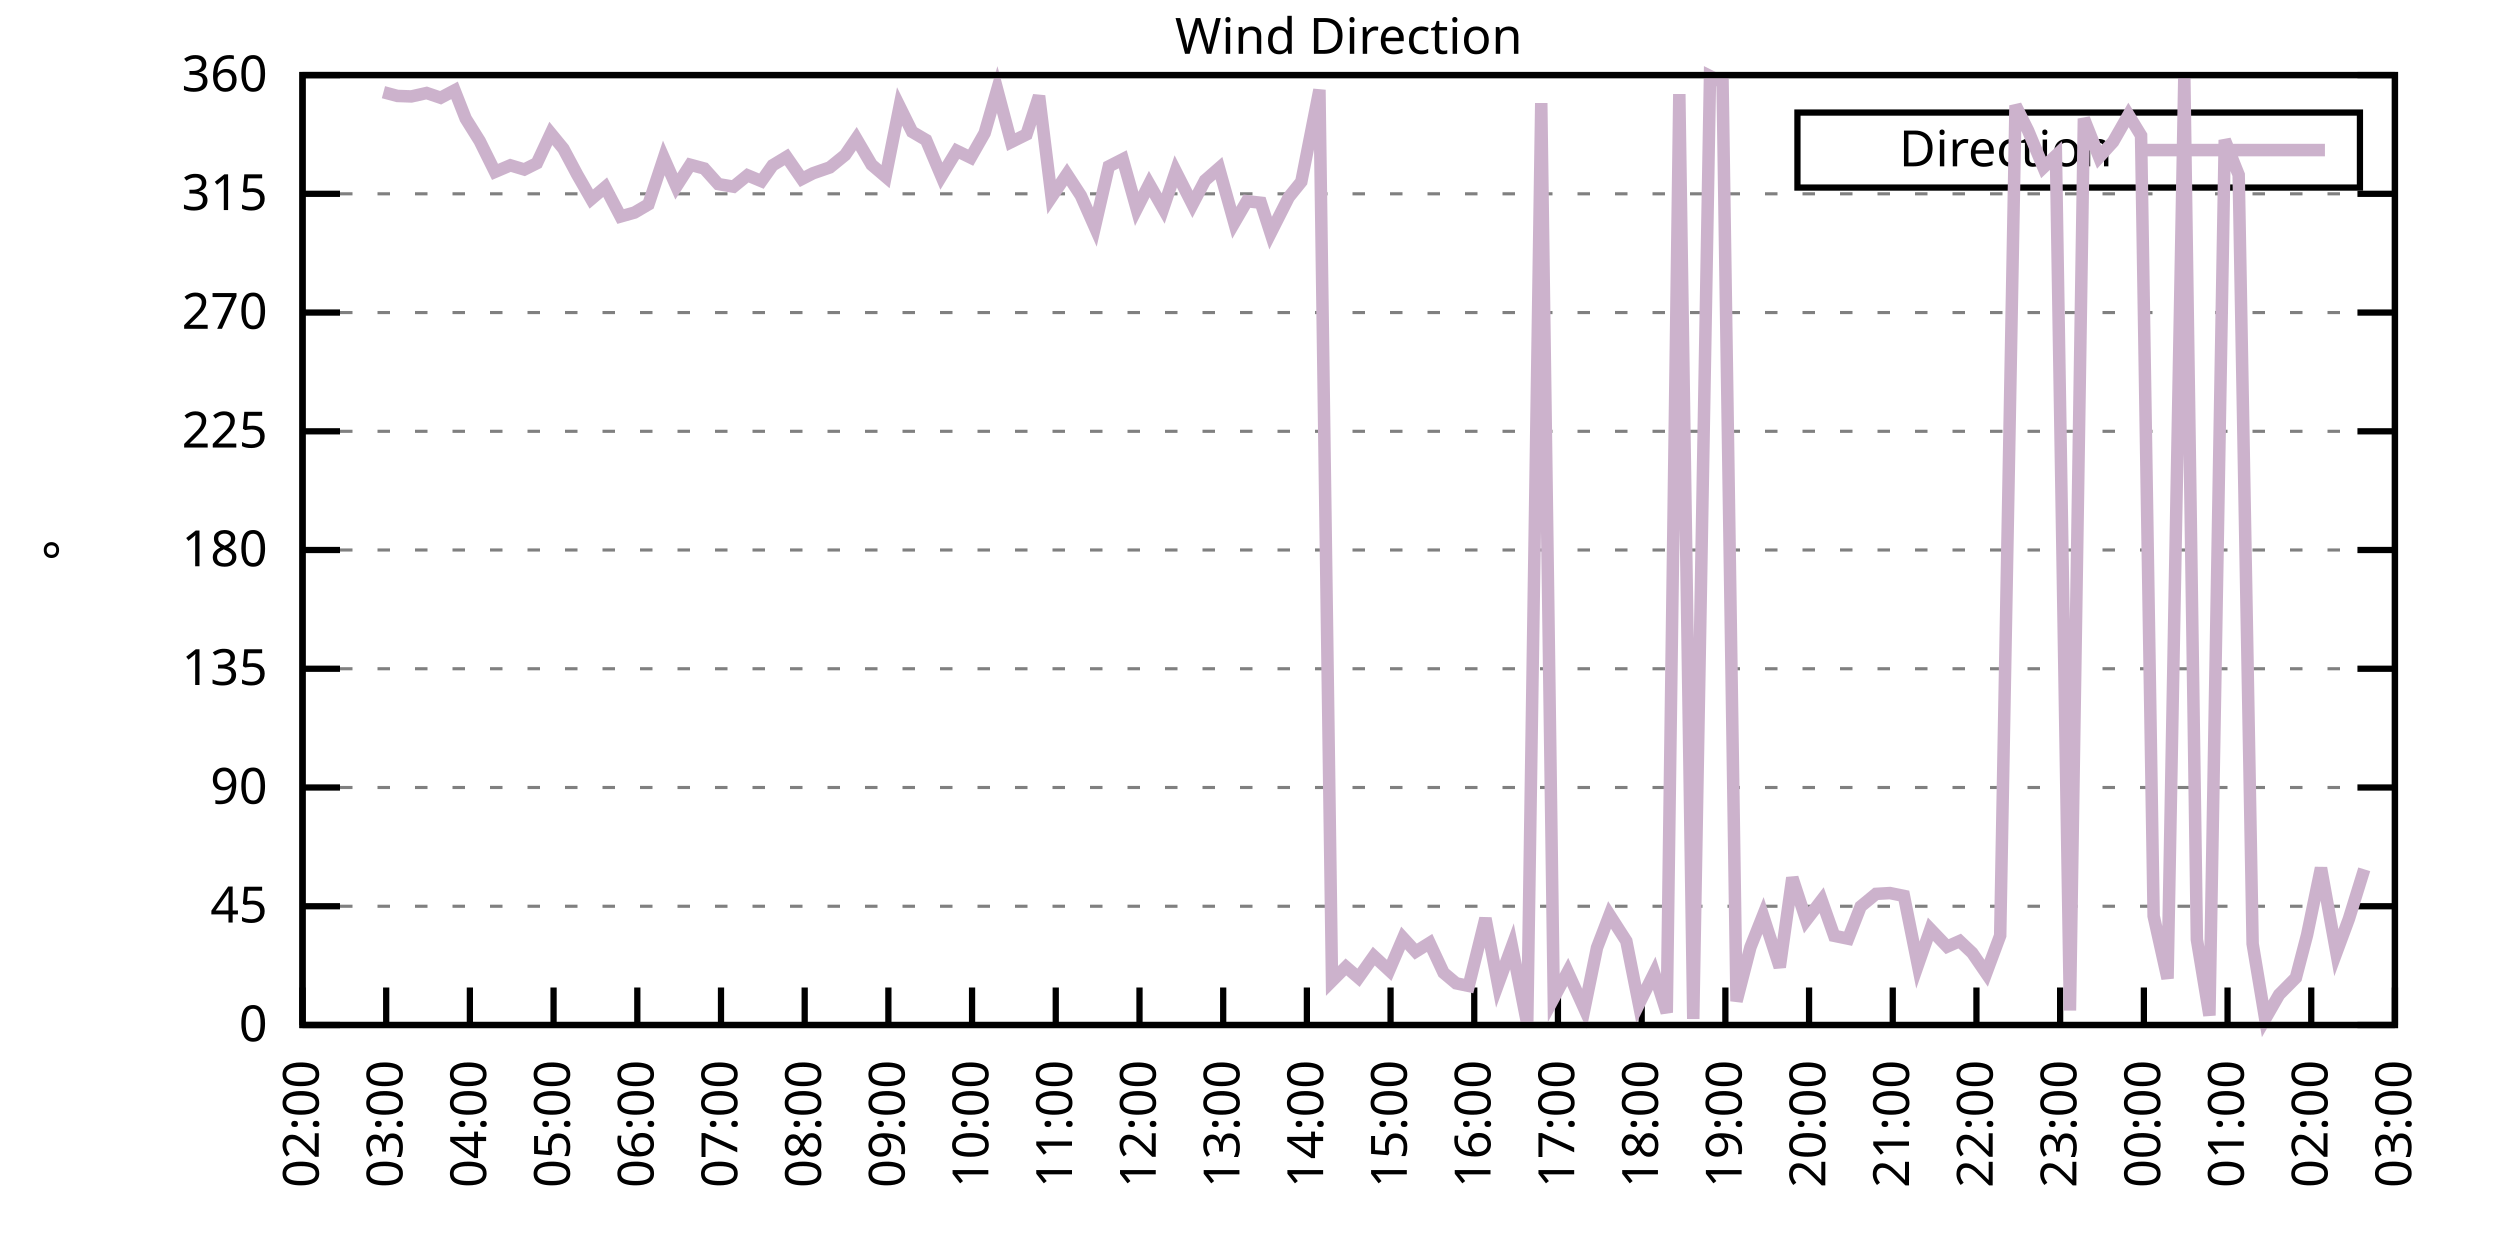
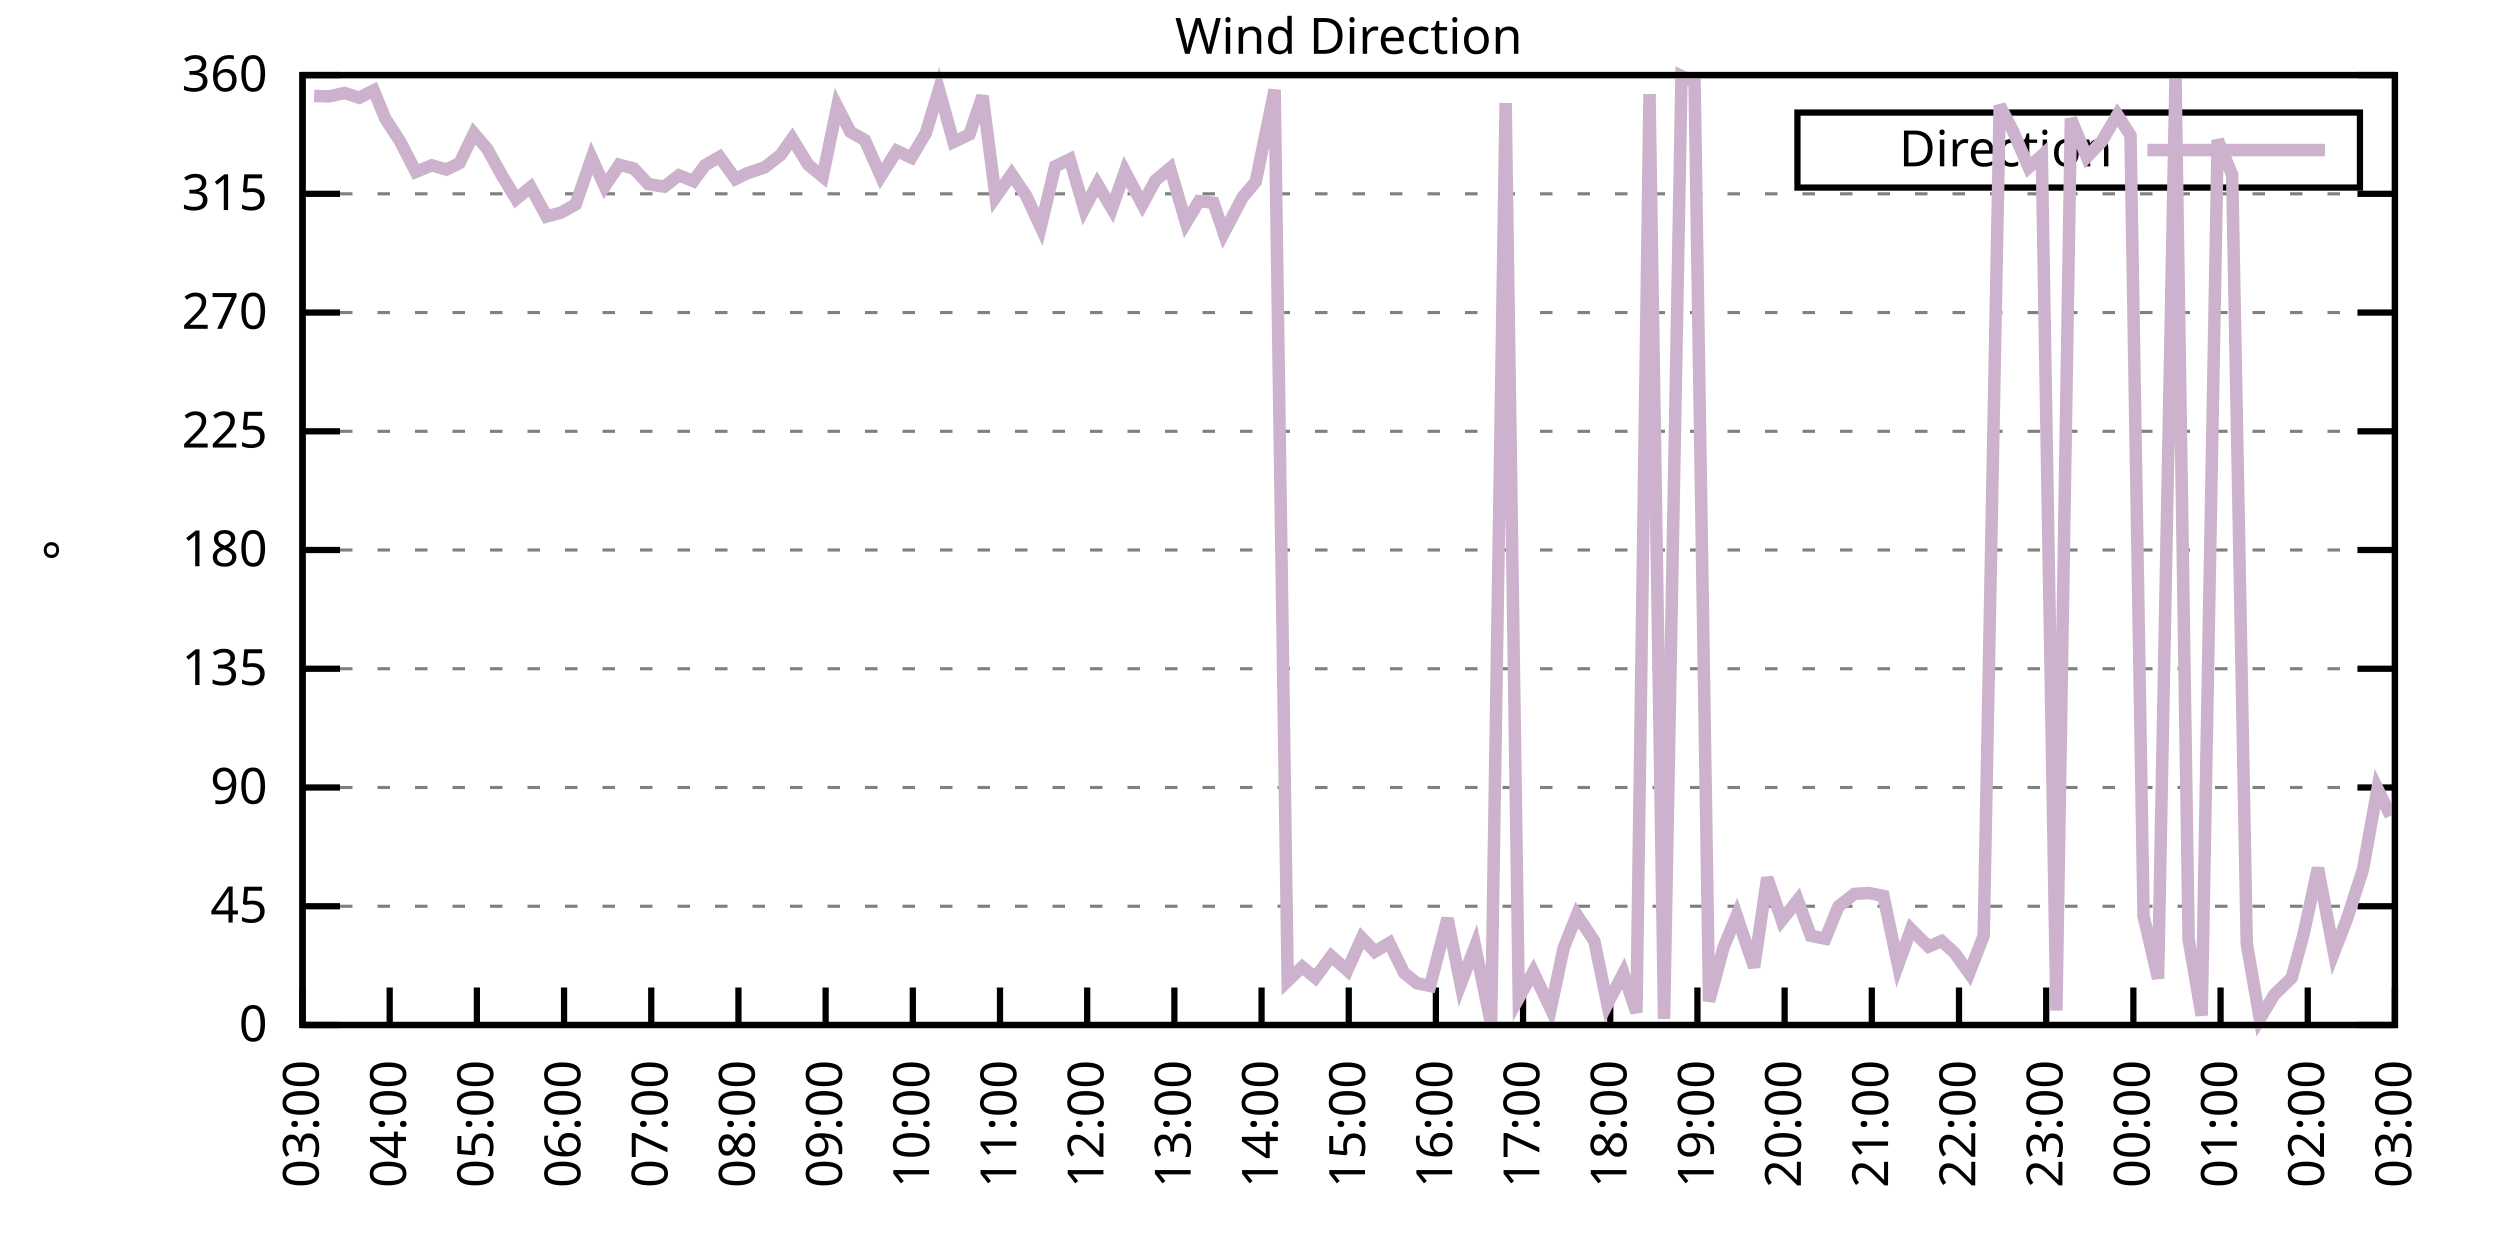
<svg xmlns="http://www.w3.org/2000/svg" xmlns:xlink="http://www.w3.org/1999/xlink" width="400" height="200" viewBox="0 0 400 200">
  <g id="gnuplot_canvas">
    <rect x="0" y="0" width="400" height="200" fill="none" />
    <defs>
      <circle id="gpDot" r="0.5" stroke-width="0.5" stroke="currentColor" />
      <path id="gpPt0" stroke-width="0.333" stroke="currentColor" d="M-1,0 h2 M0,-1 v2" />
      <path id="gpPt1" stroke-width="0.333" stroke="currentColor" d="M-1,-1 L1,1 M1,-1 L-1,1" />
      <path id="gpPt2" stroke-width="0.333" stroke="currentColor" d="M-1,0 L1,0 M0,-1 L0,1 M-1,-1 L1,1 M-1,1 L1,-1" />
      <rect id="gpPt3" stroke-width="0.333" stroke="currentColor" x="-1" y="-1" width="2" height="2" />
      <rect id="gpPt4" stroke-width="0.333" stroke="currentColor" fill="currentColor" x="-1" y="-1" width="2" height="2" />
      <circle id="gpPt5" stroke-width="0.333" stroke="currentColor" cx="0" cy="0" r="1" />
      <use xlink:href="#gpPt5" id="gpPt6" fill="currentColor" stroke="none" />
      <path id="gpPt7" stroke-width="0.333" stroke="currentColor" d="M0,-1.33 L-1.33,0.67 L1.33,0.67 z" />
      <use xlink:href="#gpPt7" id="gpPt8" fill="currentColor" stroke="none" />
      <use xlink:href="#gpPt7" id="gpPt9" stroke="currentColor" transform="rotate(180)" />
      <use xlink:href="#gpPt9" id="gpPt10" fill="currentColor" stroke="none" />
      <use xlink:href="#gpPt3" id="gpPt11" stroke="currentColor" transform="rotate(45)" />
      <use xlink:href="#gpPt11" id="gpPt12" fill="currentColor" stroke="none" />
      <path id="gpPt13" stroke-width="0.333" stroke="currentColor" d="M0,1.330 L1.265,0.411 L0.782,-1.067 L-0.782,-1.076 L-1.265,0.411 z" />
      <use xlink:href="#gpPt13" id="gpPt14" fill="currentColor" stroke="none" />
      <filter id="textbox" filterUnits="objectBoundingBox" x="0" y="0" height="1" width="1">
        <feFlood flood-color="white" flood-opacity="1" result="bgnd" />
        <feComposite in="SourceGraphic" in2="bgnd" operator="atop" />
      </filter>
      <filter id="greybox" filterUnits="objectBoundingBox" x="0" y="0" height="1" width="1">
        <feFlood flood-color="lightgrey" flood-opacity="1" result="grey" />
        <feComposite in="SourceGraphic" in2="grey" operator="atop" />
      </filter>
    </defs>
    <g fill="none" color="white" stroke="currentColor" stroke-width="1.00" stroke-linecap="butt" stroke-linejoin="miter">
</g>
    <g fill="none" color="black" stroke="currentColor" stroke-width="1.00" stroke-linecap="butt" stroke-linejoin="miter">
      <g stroke="none" shape-rendering="crispEdges">
        <polygon fill="rgb(255, 255, 255)" points="48.40,164.00 383.18,164.00 383.18,12.02 48.40,12.02 " />
      </g>
    </g>
    <g fill="none" color="black" stroke="currentColor" stroke-width="1.00" stroke-linecap="butt" stroke-linejoin="miter">
</g>
    <g fill="none" color="black" stroke="black" stroke-width="0.50" stroke-linecap="butt" stroke-linejoin="miter">
</g>
    <g fill="none" color="gray" stroke="currentColor" stroke-width="0.50" stroke-linecap="butt" stroke-linejoin="miter">
      <path stroke="gray" stroke-dasharray="2,4" class="gridline" d="M48.40,164.00 L383.19,164.00  " />
    </g>
    <g fill="none" color="gray" stroke="gray" stroke-width="1.00" stroke-linecap="butt" stroke-linejoin="miter">
</g>
    <g fill="none" color="black" stroke="currentColor" stroke-width="1.00" stroke-linecap="butt" stroke-linejoin="miter">
      <path stroke="black" d="M48.40,164.00 L54.40,164.00 M383.19,164.00 L377.19,164.00  " />
      <g transform="translate(42.80,166.60)" stroke="none" fill="black" font-family="Sans" font-size="8.00" text-anchor="end">
        <text>
          <tspan font-family="Sans"> 0</tspan>
        </text>
      </g>
    </g>
    <g fill="none" color="black" stroke="currentColor" stroke-width="1.00" stroke-linecap="butt" stroke-linejoin="miter">
</g>
    <g fill="none" color="black" stroke="black" stroke-width="0.50" stroke-linecap="butt" stroke-linejoin="miter">
</g>
    <g fill="none" color="gray" stroke="currentColor" stroke-width="0.50" stroke-linecap="butt" stroke-linejoin="miter">
      <path stroke="gray" stroke-dasharray="2,4" class="gridline" d="M48.40,145.00 L383.19,145.00  " />
    </g>
    <g fill="none" color="gray" stroke="gray" stroke-width="1.00" stroke-linecap="butt" stroke-linejoin="miter">
</g>
    <g fill="none" color="black" stroke="currentColor" stroke-width="1.00" stroke-linecap="butt" stroke-linejoin="miter">
      <path stroke="black" d="M48.40,145.00 L54.40,145.00 M383.19,145.00 L377.19,145.00  " />
      <g transform="translate(42.80,147.60)" stroke="none" fill="black" font-family="Sans" font-size="8.00" text-anchor="end">
        <text>
          <tspan font-family="Sans"> 45</tspan>
        </text>
      </g>
    </g>
    <g fill="none" color="black" stroke="currentColor" stroke-width="1.00" stroke-linecap="butt" stroke-linejoin="miter">
</g>
    <g fill="none" color="black" stroke="black" stroke-width="0.50" stroke-linecap="butt" stroke-linejoin="miter">
</g>
    <g fill="none" color="gray" stroke="currentColor" stroke-width="0.50" stroke-linecap="butt" stroke-linejoin="miter">
      <path stroke="gray" stroke-dasharray="2,4" class="gridline" d="M48.40,126.00 L383.19,126.00  " />
    </g>
    <g fill="none" color="gray" stroke="gray" stroke-width="1.00" stroke-linecap="butt" stroke-linejoin="miter">
</g>
    <g fill="none" color="black" stroke="currentColor" stroke-width="1.00" stroke-linecap="butt" stroke-linejoin="miter">
      <path stroke="black" d="M48.40,126.00 L54.40,126.00 M383.19,126.00 L377.19,126.00  " />
      <g transform="translate(42.80,128.60)" stroke="none" fill="black" font-family="Sans" font-size="8.00" text-anchor="end">
        <text>
          <tspan font-family="Sans"> 90</tspan>
        </text>
      </g>
    </g>
    <g fill="none" color="black" stroke="currentColor" stroke-width="1.00" stroke-linecap="butt" stroke-linejoin="miter">
</g>
    <g fill="none" color="black" stroke="black" stroke-width="0.50" stroke-linecap="butt" stroke-linejoin="miter">
</g>
    <g fill="none" color="gray" stroke="currentColor" stroke-width="0.50" stroke-linecap="butt" stroke-linejoin="miter">
      <path stroke="gray" stroke-dasharray="2,4" class="gridline" d="M48.40,107.00 L383.19,107.00  " />
    </g>
    <g fill="none" color="gray" stroke="gray" stroke-width="1.00" stroke-linecap="butt" stroke-linejoin="miter">
</g>
    <g fill="none" color="black" stroke="currentColor" stroke-width="1.00" stroke-linecap="butt" stroke-linejoin="miter">
      <path stroke="black" d="M48.40,107.00 L54.40,107.00 M383.19,107.00 L377.19,107.00  " />
      <g transform="translate(42.80,109.60)" stroke="none" fill="black" font-family="Sans" font-size="8.00" text-anchor="end">
        <text>
          <tspan font-family="Sans"> 135</tspan>
        </text>
      </g>
    </g>
    <g fill="none" color="black" stroke="currentColor" stroke-width="1.00" stroke-linecap="butt" stroke-linejoin="miter">
</g>
    <g fill="none" color="black" stroke="black" stroke-width="0.50" stroke-linecap="butt" stroke-linejoin="miter">
</g>
    <g fill="none" color="gray" stroke="currentColor" stroke-width="0.50" stroke-linecap="butt" stroke-linejoin="miter">
      <path stroke="gray" stroke-dasharray="2,4" class="gridline" d="M48.40,88.00 L383.19,88.00  " />
    </g>
    <g fill="none" color="gray" stroke="gray" stroke-width="1.00" stroke-linecap="butt" stroke-linejoin="miter">
</g>
    <g fill="none" color="black" stroke="currentColor" stroke-width="1.00" stroke-linecap="butt" stroke-linejoin="miter">
      <path stroke="black" d="M48.40,88.00 L54.40,88.00 M383.19,88.00 L377.19,88.00  " />
      <g transform="translate(42.80,90.60)" stroke="none" fill="black" font-family="Sans" font-size="8.00" text-anchor="end">
        <text>
          <tspan font-family="Sans"> 180</tspan>
        </text>
      </g>
    </g>
    <g fill="none" color="black" stroke="currentColor" stroke-width="1.00" stroke-linecap="butt" stroke-linejoin="miter">
</g>
    <g fill="none" color="black" stroke="black" stroke-width="0.50" stroke-linecap="butt" stroke-linejoin="miter">
</g>
    <g fill="none" color="gray" stroke="currentColor" stroke-width="0.50" stroke-linecap="butt" stroke-linejoin="miter">
      <path stroke="gray" stroke-dasharray="2,4" class="gridline" d="M48.40,69.01 L383.19,69.01  " />
    </g>
    <g fill="none" color="gray" stroke="gray" stroke-width="1.00" stroke-linecap="butt" stroke-linejoin="miter">
</g>
    <g fill="none" color="black" stroke="currentColor" stroke-width="1.00" stroke-linecap="butt" stroke-linejoin="miter">
      <path stroke="black" d="M48.40,69.01 L54.40,69.01 M383.19,69.01 L377.19,69.01  " />
      <g transform="translate(42.80,71.61)" stroke="none" fill="black" font-family="Sans" font-size="8.00" text-anchor="end">
        <text>
          <tspan font-family="Sans"> 225</tspan>
        </text>
      </g>
    </g>
    <g fill="none" color="black" stroke="currentColor" stroke-width="1.00" stroke-linecap="butt" stroke-linejoin="miter">
</g>
    <g fill="none" color="black" stroke="black" stroke-width="0.50" stroke-linecap="butt" stroke-linejoin="miter">
</g>
    <g fill="none" color="gray" stroke="currentColor" stroke-width="0.50" stroke-linecap="butt" stroke-linejoin="miter">
      <path stroke="gray" stroke-dasharray="2,4" class="gridline" d="M48.40,50.01 L383.19,50.01  " />
    </g>
    <g fill="none" color="gray" stroke="gray" stroke-width="1.00" stroke-linecap="butt" stroke-linejoin="miter">
</g>
    <g fill="none" color="black" stroke="currentColor" stroke-width="1.00" stroke-linecap="butt" stroke-linejoin="miter">
      <path stroke="black" d="M48.40,50.01 L54.40,50.01 M383.19,50.01 L377.19,50.01  " />
      <g transform="translate(42.80,52.61)" stroke="none" fill="black" font-family="Sans" font-size="8.00" text-anchor="end">
        <text>
          <tspan font-family="Sans"> 270</tspan>
        </text>
      </g>
    </g>
    <g fill="none" color="black" stroke="currentColor" stroke-width="1.00" stroke-linecap="butt" stroke-linejoin="miter">
</g>
    <g fill="none" color="black" stroke="black" stroke-width="0.50" stroke-linecap="butt" stroke-linejoin="miter">
</g>
    <g fill="none" color="gray" stroke="currentColor" stroke-width="0.50" stroke-linecap="butt" stroke-linejoin="miter">
      <path stroke="gray" stroke-dasharray="2,4" class="gridline" d="M48.40,31.01 L383.19,31.01  " />
    </g>
    <g fill="none" color="gray" stroke="gray" stroke-width="1.00" stroke-linecap="butt" stroke-linejoin="miter">
</g>
    <g fill="none" color="black" stroke="currentColor" stroke-width="1.00" stroke-linecap="butt" stroke-linejoin="miter">
      <path stroke="black" d="M48.40,31.01 L54.40,31.01 M383.19,31.01 L377.19,31.01  " />
      <g transform="translate(42.80,33.61)" stroke="none" fill="black" font-family="Sans" font-size="8.00" text-anchor="end">
        <text>
          <tspan font-family="Sans"> 315</tspan>
        </text>
      </g>
    </g>
    <g fill="none" color="black" stroke="currentColor" stroke-width="1.00" stroke-linecap="butt" stroke-linejoin="miter">
</g>
    <g fill="none" color="black" stroke="black" stroke-width="0.50" stroke-linecap="butt" stroke-linejoin="miter">
</g>
    <g fill="none" color="gray" stroke="currentColor" stroke-width="0.50" stroke-linecap="butt" stroke-linejoin="miter">
      <path stroke="gray" stroke-dasharray="2,4" class="gridline" d="M48.40,12.01 L383.19,12.01  " />
    </g>
    <g fill="none" color="gray" stroke="gray" stroke-width="1.00" stroke-linecap="butt" stroke-linejoin="miter">
</g>
    <g fill="none" color="black" stroke="currentColor" stroke-width="1.00" stroke-linecap="butt" stroke-linejoin="miter">
      <path stroke="black" d="M48.40,12.01 L54.40,12.01 M383.19,12.01 L377.19,12.01  " />
      <g transform="translate(42.80,14.61)" stroke="none" fill="black" font-family="Sans" font-size="8.00" text-anchor="end">
        <text>
          <tspan font-family="Sans"> 360</tspan>
        </text>
      </g>
    </g>
    <g fill="none" color="black" stroke="currentColor" stroke-width="1.00" stroke-linecap="butt" stroke-linejoin="miter">
      <path stroke="black" d="M48.40,164.00 L48.40,158.00  " />
      <g transform="translate(51.00,169.60) rotate(270.00)" stroke="none" fill="black" font-family="Sans" font-size="8.00" text-anchor="end">
        <text>
-           <tspan font-family="Sans">02:00</tspan>
-         </text>
-       </g>
-     </g>
-     <g fill="none" color="black" stroke="currentColor" stroke-width="1.00" stroke-linecap="butt" stroke-linejoin="miter">
-       <path stroke="black" d="M61.79,164.00 L61.79,158.00  " />
-       <g transform="translate(64.39,169.60) rotate(270.00)" stroke="none" fill="black" font-family="Sans" font-size="8.00" text-anchor="end">
-         <text>
          <tspan font-family="Sans">03:00</tspan>
        </text>
      </g>
    </g>
    <g fill="none" color="black" stroke="currentColor" stroke-width="1.00" stroke-linecap="butt" stroke-linejoin="miter">
-       <path stroke="black" d="M75.18,164.00 L75.18,158.00  " />
-       <g transform="translate(77.78,169.60) rotate(270.00)" stroke="none" fill="black" font-family="Sans" font-size="8.00" text-anchor="end">
+       <path stroke="black" d="M62.35,164.00 L62.35,158.00  " />
+       <g transform="translate(64.95,169.60) rotate(270.00)" stroke="none" fill="black" font-family="Sans" font-size="8.00" text-anchor="end">
        <text>
          <tspan font-family="Sans">04:00</tspan>
        </text>
      </g>
    </g>
    <g fill="none" color="black" stroke="currentColor" stroke-width="1.00" stroke-linecap="butt" stroke-linejoin="miter">
-       <path stroke="black" d="M88.57,164.00 L88.57,158.00  " />
-       <g transform="translate(91.17,169.60) rotate(270.00)" stroke="none" fill="black" font-family="Sans" font-size="8.00" text-anchor="end">
+       <path stroke="black" d="M76.30,164.00 L76.30,158.00  " />
+       <g transform="translate(78.90,169.60) rotate(270.00)" stroke="none" fill="black" font-family="Sans" font-size="8.00" text-anchor="end">
        <text>
          <tspan font-family="Sans">05:00</tspan>
        </text>
      </g>
    </g>
    <g fill="none" color="black" stroke="currentColor" stroke-width="1.00" stroke-linecap="butt" stroke-linejoin="miter">
-       <path stroke="black" d="M101.97,164.00 L101.97,158.00  " />
-       <g transform="translate(104.57,169.60) rotate(270.00)" stroke="none" fill="black" font-family="Sans" font-size="8.00" text-anchor="end">
+       <path stroke="black" d="M90.25,164.00 L90.25,158.00  " />
+       <g transform="translate(92.85,169.60) rotate(270.00)" stroke="none" fill="black" font-family="Sans" font-size="8.00" text-anchor="end">
        <text>
          <tspan font-family="Sans">06:00</tspan>
        </text>
      </g>
    </g>
    <g fill="none" color="black" stroke="currentColor" stroke-width="1.00" stroke-linecap="butt" stroke-linejoin="miter">
-       <path stroke="black" d="M115.36,164.00 L115.36,158.00  " />
-       <g transform="translate(117.96,169.60) rotate(270.00)" stroke="none" fill="black" font-family="Sans" font-size="8.00" text-anchor="end">
+       <path stroke="black" d="M104.20,164.00 L104.20,158.00  " />
+       <g transform="translate(106.80,169.60) rotate(270.00)" stroke="none" fill="black" font-family="Sans" font-size="8.00" text-anchor="end">
        <text>
          <tspan font-family="Sans">07:00</tspan>
        </text>
      </g>
    </g>
    <g fill="none" color="black" stroke="currentColor" stroke-width="1.00" stroke-linecap="butt" stroke-linejoin="miter">
-       <path stroke="black" d="M128.75,164.00 L128.75,158.00  " />
-       <g transform="translate(131.35,169.60) rotate(270.00)" stroke="none" fill="black" font-family="Sans" font-size="8.00" text-anchor="end">
+       <path stroke="black" d="M118.15,164.00 L118.15,158.00  " />
+       <g transform="translate(120.75,169.60) rotate(270.00)" stroke="none" fill="black" font-family="Sans" font-size="8.00" text-anchor="end">
        <text>
          <tspan font-family="Sans">08:00</tspan>
        </text>
      </g>
    </g>
    <g fill="none" color="black" stroke="currentColor" stroke-width="1.00" stroke-linecap="butt" stroke-linejoin="miter">
-       <path stroke="black" d="M142.14,164.00 L142.14,158.00  " />
-       <g transform="translate(144.74,169.60) rotate(270.00)" stroke="none" fill="black" font-family="Sans" font-size="8.00" text-anchor="end">
+       <path stroke="black" d="M132.10,164.00 L132.10,158.00  " />
+       <g transform="translate(134.70,169.60) rotate(270.00)" stroke="none" fill="black" font-family="Sans" font-size="8.00" text-anchor="end">
        <text>
          <tspan font-family="Sans">09:00</tspan>
        </text>
      </g>
    </g>
    <g fill="none" color="black" stroke="currentColor" stroke-width="1.00" stroke-linecap="butt" stroke-linejoin="miter">
-       <path stroke="black" d="M155.53,164.00 L155.53,158.00  " />
-       <g transform="translate(158.13,169.60) rotate(270.00)" stroke="none" fill="black" font-family="Sans" font-size="8.00" text-anchor="end">
+       <path stroke="black" d="M146.05,164.00 L146.05,158.00  " />
+       <g transform="translate(148.65,169.60) rotate(270.00)" stroke="none" fill="black" font-family="Sans" font-size="8.00" text-anchor="end">
        <text>
          <tspan font-family="Sans">10:00</tspan>
        </text>
      </g>
    </g>
    <g fill="none" color="black" stroke="currentColor" stroke-width="1.00" stroke-linecap="butt" stroke-linejoin="miter">
-       <path stroke="black" d="M168.92,164.00 L168.92,158.00  " />
-       <g transform="translate(171.52,169.60) rotate(270.00)" stroke="none" fill="black" font-family="Sans" font-size="8.00" text-anchor="end">
+       <path stroke="black" d="M160.00,164.00 L160.00,158.00  " />
+       <g transform="translate(162.60,169.60) rotate(270.00)" stroke="none" fill="black" font-family="Sans" font-size="8.00" text-anchor="end">
        <text>
          <tspan font-family="Sans">11:00</tspan>
        </text>
      </g>
    </g>
    <g fill="none" color="black" stroke="currentColor" stroke-width="1.00" stroke-linecap="butt" stroke-linejoin="miter">
-       <path stroke="black" d="M182.32,164.00 L182.32,158.00  " />
-       <g transform="translate(184.92,169.60) rotate(270.00)" stroke="none" fill="black" font-family="Sans" font-size="8.00" text-anchor="end">
+       <path stroke="black" d="M173.95,164.00 L173.95,158.00  " />
+       <g transform="translate(176.55,169.60) rotate(270.00)" stroke="none" fill="black" font-family="Sans" font-size="8.00" text-anchor="end">
        <text>
          <tspan font-family="Sans">12:00</tspan>
        </text>
      </g>
    </g>
    <g fill="none" color="black" stroke="currentColor" stroke-width="1.00" stroke-linecap="butt" stroke-linejoin="miter">
-       <path stroke="black" d="M195.71,164.00 L195.71,158.00  " />
-       <g transform="translate(198.31,169.60) rotate(270.00)" stroke="none" fill="black" font-family="Sans" font-size="8.00" text-anchor="end">
+       <path stroke="black" d="M187.90,164.00 L187.90,158.00  " />
+       <g transform="translate(190.50,169.60) rotate(270.00)" stroke="none" fill="black" font-family="Sans" font-size="8.00" text-anchor="end">
        <text>
          <tspan font-family="Sans">13:00</tspan>
        </text>
      </g>
    </g>
    <g fill="none" color="black" stroke="currentColor" stroke-width="1.00" stroke-linecap="butt" stroke-linejoin="miter">
-       <path stroke="black" d="M209.10,164.00 L209.10,158.00  " />
-       <g transform="translate(211.70,169.60) rotate(270.00)" stroke="none" fill="black" font-family="Sans" font-size="8.00" text-anchor="end">
+       <path stroke="black" d="M201.85,164.00 L201.85,158.00  " />
+       <g transform="translate(204.45,169.60) rotate(270.00)" stroke="none" fill="black" font-family="Sans" font-size="8.00" text-anchor="end">
        <text>
          <tspan font-family="Sans">14:00</tspan>
        </text>
      </g>
    </g>
    <g fill="none" color="black" stroke="currentColor" stroke-width="1.00" stroke-linecap="butt" stroke-linejoin="miter">
-       <path stroke="black" d="M222.49,164.00 L222.49,158.00  " />
-       <g transform="translate(225.09,169.60) rotate(270.00)" stroke="none" fill="black" font-family="Sans" font-size="8.00" text-anchor="end">
+       <path stroke="black" d="M215.80,164.00 L215.80,158.00  " />
+       <g transform="translate(218.40,169.60) rotate(270.00)" stroke="none" fill="black" font-family="Sans" font-size="8.00" text-anchor="end">
        <text>
          <tspan font-family="Sans">15:00</tspan>
        </text>
      </g>
    </g>
    <g fill="none" color="black" stroke="currentColor" stroke-width="1.00" stroke-linecap="butt" stroke-linejoin="miter">
-       <path stroke="black" d="M235.88,164.00 L235.88,158.00  " />
-       <g transform="translate(238.48,169.60) rotate(270.00)" stroke="none" fill="black" font-family="Sans" font-size="8.00" text-anchor="end">
+       <path stroke="black" d="M229.74,164.00 L229.74,158.00  " />
+       <g transform="translate(232.34,169.60) rotate(270.00)" stroke="none" fill="black" font-family="Sans" font-size="8.00" text-anchor="end">
        <text>
          <tspan font-family="Sans">16:00</tspan>
        </text>
      </g>
    </g>
    <g fill="none" color="black" stroke="currentColor" stroke-width="1.00" stroke-linecap="butt" stroke-linejoin="miter">
-       <path stroke="black" d="M249.27,164.00 L249.27,158.00  " />
-       <g transform="translate(251.87,169.60) rotate(270.00)" stroke="none" fill="black" font-family="Sans" font-size="8.00" text-anchor="end">
+       <path stroke="black" d="M243.69,164.00 L243.69,158.00  " />
+       <g transform="translate(246.29,169.60) rotate(270.00)" stroke="none" fill="black" font-family="Sans" font-size="8.00" text-anchor="end">
        <text>
          <tspan font-family="Sans">17:00</tspan>
        </text>
      </g>
    </g>
    <g fill="none" color="black" stroke="currentColor" stroke-width="1.00" stroke-linecap="butt" stroke-linejoin="miter">
-       <path stroke="black" d="M262.67,164.00 L262.67,158.00  " />
-       <g transform="translate(265.27,169.60) rotate(270.00)" stroke="none" fill="black" font-family="Sans" font-size="8.00" text-anchor="end">
+       <path stroke="black" d="M257.64,164.00 L257.64,158.00  " />
+       <g transform="translate(260.24,169.60) rotate(270.00)" stroke="none" fill="black" font-family="Sans" font-size="8.00" text-anchor="end">
        <text>
          <tspan font-family="Sans">18:00</tspan>
        </text>
      </g>
    </g>
    <g fill="none" color="black" stroke="currentColor" stroke-width="1.00" stroke-linecap="butt" stroke-linejoin="miter">
-       <path stroke="black" d="M276.06,164.00 L276.06,158.00  " />
-       <g transform="translate(278.66,169.60) rotate(270.00)" stroke="none" fill="black" font-family="Sans" font-size="8.00" text-anchor="end">
+       <path stroke="black" d="M271.59,164.00 L271.59,158.00  " />
+       <g transform="translate(274.19,169.60) rotate(270.00)" stroke="none" fill="black" font-family="Sans" font-size="8.00" text-anchor="end">
        <text>
          <tspan font-family="Sans">19:00</tspan>
        </text>
      </g>
    </g>
    <g fill="none" color="black" stroke="currentColor" stroke-width="1.00" stroke-linecap="butt" stroke-linejoin="miter">
-       <path stroke="black" d="M289.45,164.00 L289.45,158.00  " />
-       <g transform="translate(292.05,169.60) rotate(270.00)" stroke="none" fill="black" font-family="Sans" font-size="8.00" text-anchor="end">
+       <path stroke="black" d="M285.54,164.00 L285.54,158.00  " />
+       <g transform="translate(288.14,169.60) rotate(270.00)" stroke="none" fill="black" font-family="Sans" font-size="8.00" text-anchor="end">
        <text>
          <tspan font-family="Sans">20:00</tspan>
        </text>
      </g>
    </g>
    <g fill="none" color="black" stroke="currentColor" stroke-width="1.00" stroke-linecap="butt" stroke-linejoin="miter">
-       <path stroke="black" d="M302.84,164.00 L302.84,158.00  " />
-       <g transform="translate(305.44,169.60) rotate(270.00)" stroke="none" fill="black" font-family="Sans" font-size="8.00" text-anchor="end">
+       <path stroke="black" d="M299.49,164.00 L299.49,158.00  " />
+       <g transform="translate(302.09,169.60) rotate(270.00)" stroke="none" fill="black" font-family="Sans" font-size="8.00" text-anchor="end">
        <text>
          <tspan font-family="Sans">21:00</tspan>
        </text>
      </g>
    </g>
    <g fill="none" color="black" stroke="currentColor" stroke-width="1.00" stroke-linecap="butt" stroke-linejoin="miter">
-       <path stroke="black" d="M316.23,164.00 L316.23,158.00  " />
-       <g transform="translate(318.83,169.60) rotate(270.00)" stroke="none" fill="black" font-family="Sans" font-size="8.00" text-anchor="end">
+       <path stroke="black" d="M313.44,164.00 L313.44,158.00  " />
+       <g transform="translate(316.04,169.60) rotate(270.00)" stroke="none" fill="black" font-family="Sans" font-size="8.00" text-anchor="end">
        <text>
          <tspan font-family="Sans">22:00</tspan>
        </text>
      </g>
    </g>
    <g fill="none" color="black" stroke="currentColor" stroke-width="1.00" stroke-linecap="butt" stroke-linejoin="miter">
-       <path stroke="black" d="M329.62,164.00 L329.62,158.00  " />
-       <g transform="translate(332.22,169.60) rotate(270.00)" stroke="none" fill="black" font-family="Sans" font-size="8.00" text-anchor="end">
+       <path stroke="black" d="M327.39,164.00 L327.39,158.00  " />
+       <g transform="translate(329.99,169.60) rotate(270.00)" stroke="none" fill="black" font-family="Sans" font-size="8.00" text-anchor="end">
        <text>
          <tspan font-family="Sans">23:00</tspan>
        </text>
      </g>
    </g>
    <g fill="none" color="black" stroke="currentColor" stroke-width="1.00" stroke-linecap="butt" stroke-linejoin="miter">
-       <path stroke="black" d="M343.02,164.00 L343.02,158.00  " />
-       <g transform="translate(345.62,169.60) rotate(270.00)" stroke="none" fill="black" font-family="Sans" font-size="8.00" text-anchor="end">
+       <path stroke="black" d="M341.34,164.00 L341.34,158.00  " />
+       <g transform="translate(343.94,169.60) rotate(270.00)" stroke="none" fill="black" font-family="Sans" font-size="8.00" text-anchor="end">
        <text>
          <tspan font-family="Sans">00:00</tspan>
        </text>
      </g>
    </g>
    <g fill="none" color="black" stroke="currentColor" stroke-width="1.00" stroke-linecap="butt" stroke-linejoin="miter">
-       <path stroke="black" d="M356.41,164.00 L356.41,158.00  " />
-       <g transform="translate(359.01,169.60) rotate(270.00)" stroke="none" fill="black" font-family="Sans" font-size="8.00" text-anchor="end">
+       <path stroke="black" d="M355.29,164.00 L355.29,158.00  " />
+       <g transform="translate(357.89,169.60) rotate(270.00)" stroke="none" fill="black" font-family="Sans" font-size="8.00" text-anchor="end">
        <text>
          <tspan font-family="Sans">01:00</tspan>
        </text>
      </g>
    </g>
    <g fill="none" color="black" stroke="currentColor" stroke-width="1.00" stroke-linecap="butt" stroke-linejoin="miter">
-       <path stroke="black" d="M369.80,164.00 L369.80,158.00  " />
-       <g transform="translate(372.40,169.60) rotate(270.00)" stroke="none" fill="black" font-family="Sans" font-size="8.00" text-anchor="end">
+       <path stroke="black" d="M369.24,164.00 L369.24,158.00  " />
+       <g transform="translate(371.84,169.60) rotate(270.00)" stroke="none" fill="black" font-family="Sans" font-size="8.00" text-anchor="end">
        <text>
          <tspan font-family="Sans">02:00</tspan>
        </text>
      </g>
    </g>
    <g fill="none" color="black" stroke="currentColor" stroke-width="1.00" stroke-linecap="butt" stroke-linejoin="miter">
      <path stroke="black" d="M383.19,164.00 L383.19,158.00  " />
      <g transform="translate(385.79,169.60) rotate(270.00)" stroke="none" fill="black" font-family="Sans" font-size="8.00" text-anchor="end">
        <text>
          <tspan font-family="Sans">03:00</tspan>
        </text>
      </g>
    </g>
    <g fill="none" color="black" stroke="currentColor" stroke-width="1.00" stroke-linecap="butt" stroke-linejoin="miter">
</g>
    <g fill="none" color="black" stroke="currentColor" stroke-width="1.00" stroke-linecap="butt" stroke-linejoin="miter">
      <path stroke="black" d="M48.40,12.01 L48.40,164.00 L383.19,164.00 L383.19,12.01 L48.40,12.01 Z  " />
    </g>
    <g fill="none" color="black" stroke="currentColor" stroke-width="1.00" stroke-linecap="butt" stroke-linejoin="miter">
</g>
    <g fill="none" color="black" stroke="currentColor" stroke-width="1.00" stroke-linecap="butt" stroke-linejoin="miter">
      <path stroke="black" d="M287.59,30.01 L287.59,18.01 L377.59,18.01 L377.59,30.01 L287.59,30.01 Z  " />
    </g>
    <g id="Wind_direction_plot_1">
      <g fill="none" color="white" stroke="black" stroke-width="2.00" stroke-linecap="butt" stroke-linejoin="miter">
</g>
      <g fill="none" color="black" stroke="currentColor" stroke-width="2.00" stroke-linecap="butt" stroke-linejoin="miter">
        <g transform="translate(337.99,26.61)" stroke="none" fill="black" font-family="Sans" font-size="8.00" text-anchor="end">
          <text>
            <tspan font-family="Sans">Direction</tspan>
          </text>
        </g>
      </g>
      <g fill="none" color="black" stroke="currentColor" stroke-width="2.00" stroke-linecap="butt" stroke-linejoin="miter">
-         <path stroke="rgb(204, 178, 204)" d="M343.59,24.01 L371.99,24.01 M61.35,14.75 L63.58,15.35 L65.81,15.43 L68.26,14.88 L70.50,15.64 L72.73,14.46   L74.51,18.98 L76.75,22.56 L79.20,27.50 L81.66,26.45 L83.89,27.12 L85.90,26.11 L88.13,21.34 L90.14,23.79   L92.37,27.97 L94.60,31.85 L96.83,29.95 L99.29,34.64 L101.52,34.01 L103.75,32.70 L106.21,25.27 L108.22,29.83   L110.45,26.36 L112.68,26.96 L114.91,29.45 L117.37,29.87 L119.60,28.05 L121.83,28.98 L123.62,26.45 L125.85,25.10   L128.30,28.64 L130.09,27.72 L132.77,26.79 L135.22,24.80 L137.01,22.18 L139.46,26.36 L141.69,28.26 L143.93,17.03   L145.94,21.09 L148.17,22.40 L150.62,28.18 L153.08,24.13 L155.31,25.22 L157.54,21.30 L159.55,14.33 L161.78,22.73   L164.24,21.51 L166.25,15.35 L168.25,31.52 L170.71,27.88 L172.94,31.30 L175.17,36.33 L177.41,26.62 L179.64,25.48   L181.87,33.42 L183.88,29.45 L186.11,33.37 L188.12,27.42 L190.80,32.70 L192.81,28.86 L195.04,26.91 L197.49,35.65   L199.50,32.19 L201.73,32.44 L203.30,37.30 L206.20,31.56 L208.21,29.07 L211.11,14.37 L213.12,156.95 L215.35,154.71   L217.36,156.44 L219.81,152.98 L222.27,155.26 L224.50,150.07 L226.51,152.26 L228.74,150.87 L230.97,155.64 L232.98,157.33   L234.99,157.75 L237.67,146.94 L239.68,157.50 L241.91,151.42 L244.36,163.83 L246.60,16.49 L248.60,159.69 L250.84,155.51   L253.51,161.42 L255.52,151.63 L257.53,146.39 L260.21,150.57 L262.22,160.66 L264.67,155.72 L266.68,162.02 L268.69,15.05   L270.92,163.03 L273.60,12.18 L275.61,13.19 L277.84,160.20 L280.07,151.55 L282.08,146.48 L284.76,154.75 L286.77,140.44   L289.00,147.24 L291.46,144.03 L293.47,149.73 L295.70,150.19 L297.71,145.04 L300.16,143.02 L302.39,142.89 L304.63,143.35   L306.86,154.42 L308.87,148.67 L311.54,151.46 L313.55,150.57 L315.56,152.47 L317.79,155.72 L320.03,149.69 L322.48,16.87   L324.49,20.88 L326.95,26.79 L328.95,24.89 L331.19,161.68 L333.42,18.98 L335.87,25.14 L338.10,22.69 L340.56,18.39   L342.57,21.68 L344.58,146.56 L346.81,156.57 L349.49,12.26 L351.50,150.32 L353.51,162.48 L355.96,22.40 L358.19,27.97   L360.42,151.00 L362.43,163.03 L364.66,159.14 L367.34,156.44 L369.13,149.60 L371.36,138.88 L373.82,152.43 L375.82,147.03   L378.28,139.09  " />
+         <path stroke="rgb(204, 178, 204)" d="M343.59,24.01 L371.99,24.01 M50.26,15.35 L52.58,15.43 L55.14,14.88 L57.47,15.64 L59.79,14.46 L61.65,18.98   L63.98,22.56 L66.53,27.50 L69.09,26.45 L71.42,27.12 L73.51,26.11 L75.83,21.34 L77.93,23.79 L80.25,27.97   L82.58,31.85 L84.90,29.95 L87.46,34.64 L89.78,34.01 L92.11,32.70 L94.67,25.27 L96.76,29.83 L99.08,26.36   L101.41,26.96 L103.73,29.45 L106.29,29.87 L108.62,28.05 L110.94,28.98 L112.80,26.45 L115.13,25.10 L117.68,28.64   L119.54,27.72 L122.33,26.79 L124.89,24.80 L126.75,22.18 L129.31,26.36 L131.63,28.26 L133.96,17.03 L136.05,21.09   L138.37,22.40 L140.93,28.18 L143.49,24.13 L145.81,25.22 L148.14,21.30 L150.23,14.33 L152.56,22.73 L155.11,21.51   L157.21,15.35 L159.30,31.52 L161.86,27.88 L164.18,31.30 L166.51,36.33 L168.83,26.62 L171.16,25.48 L173.48,33.42   L175.57,29.45 L177.90,33.37 L179.99,27.42 L182.78,32.70 L184.87,28.86 L187.20,26.91 L189.76,35.65 L191.85,32.19   L194.17,32.44 L195.80,37.30 L198.82,31.56 L200.92,29.07 L203.94,14.37 L206.03,156.95 L208.36,154.71 L210.45,156.44   L213.01,152.98 L215.56,155.26 L217.89,150.07 L219.98,152.26 L222.30,150.87 L224.63,155.64 L226.72,157.33 L228.81,157.75   L231.60,146.94 L233.70,157.50 L236.02,151.42 L238.58,163.83 L240.90,16.49 L243.00,159.69 L245.32,155.51 L248.11,161.42   L250.20,151.63 L252.30,146.39 L255.09,150.57 L257.18,160.66 L259.74,155.72 L261.83,162.02 L263.92,15.05 L266.25,163.03   L269.04,12.18 L271.13,13.19 L273.45,160.20 L275.78,151.55 L277.87,146.48 L280.66,154.75 L282.75,140.44 L285.08,147.24   L287.64,144.03 L289.73,149.73 L292.05,150.19 L294.15,145.04 L296.70,143.02 L299.03,142.89 L301.35,143.35 L303.68,154.42   L305.77,148.67 L308.56,151.46 L310.65,150.57 L312.74,152.47 L315.07,155.72 L317.39,149.69 L319.95,16.87 L322.04,20.88   L324.60,26.79 L326.69,24.89 L329.02,161.68 L331.34,18.98 L333.90,25.14 L336.23,22.69 L338.78,18.39 L340.88,21.68   L342.97,146.56 L345.29,156.57 L348.08,12.26 L350.18,150.32 L352.27,162.48 L354.83,22.40 L357.15,27.97 L359.48,151.00   L361.57,163.03 L363.89,159.14 L366.68,156.44 L368.54,149.60 L370.87,138.88 L373.43,152.43 L375.52,147.03 L378.08,139.09   L380.40,126.21 L382.49,130.52  " />
      </g>
    </g>
    <g fill="none" color="black" stroke="currentColor" stroke-width="2.00" stroke-linecap="butt" stroke-linejoin="miter">
</g>
    <g fill="none" color="black" stroke="black" stroke-width="1.00" stroke-linecap="butt" stroke-linejoin="miter">
</g>
    <g fill="none" color="black" stroke="currentColor" stroke-width="1.00" stroke-linecap="butt" stroke-linejoin="miter">
      <path stroke="black" d="M48.40,12.01 L48.40,164.00 L383.19,164.00 L383.19,12.01 L48.40,12.01 Z  " />
      <g transform="translate(12.80,88.01) rotate(270.00)" stroke="none" fill="black" font-family="Sans" font-size="8.00" text-anchor="middle">
        <text>
          <tspan font-family="Sans">°</tspan>
        </text>
      </g>
    </g>
    <g fill="none" color="black" stroke="currentColor" stroke-width="1.00" stroke-linecap="butt" stroke-linejoin="miter">
</g>
    <g fill="none" color="black" stroke="currentColor" stroke-width="1.00" stroke-linecap="butt" stroke-linejoin="miter">
      <g transform="translate(215.79,8.61)" stroke="none" fill="black" font-family="Sans" font-size="8.00" text-anchor="middle">
        <text>
          <tspan font-family="Sans">Wind Direction</tspan>
        </text>
      </g>
    </g>
    <g fill="none" color="black" stroke="currentColor" stroke-width="1.00" stroke-linecap="butt" stroke-linejoin="miter">
</g>
  </g>
</svg>
